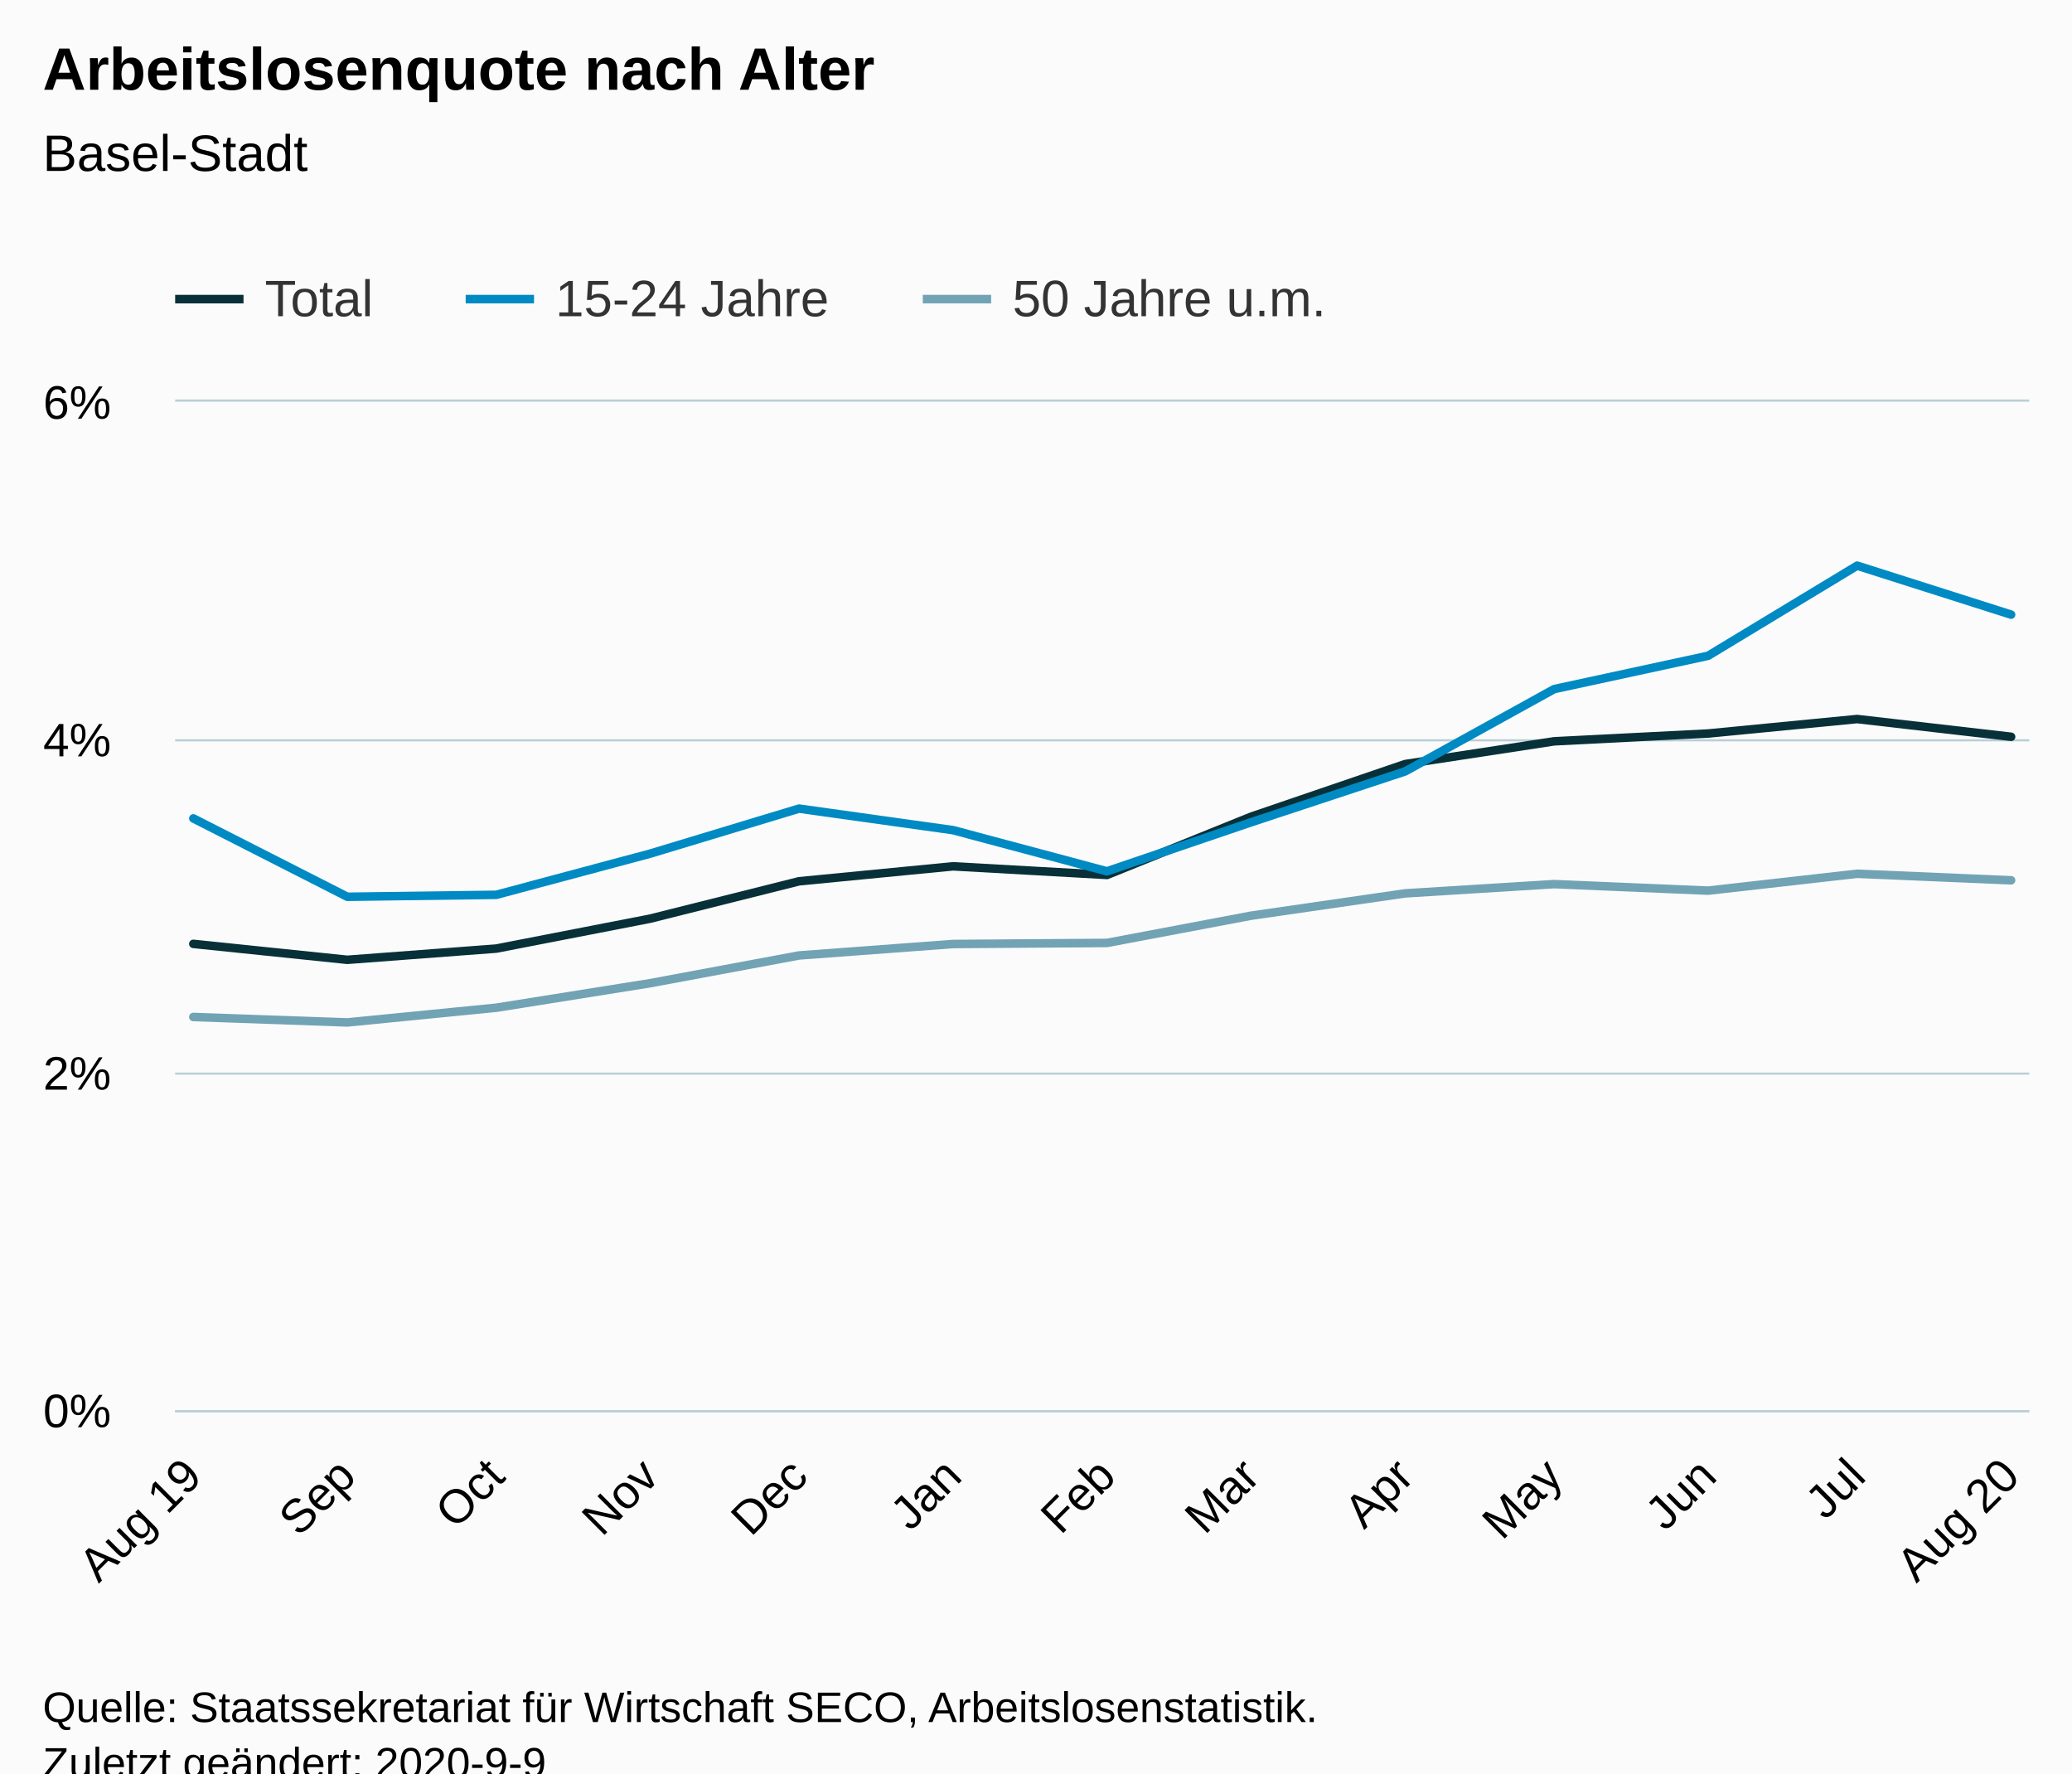
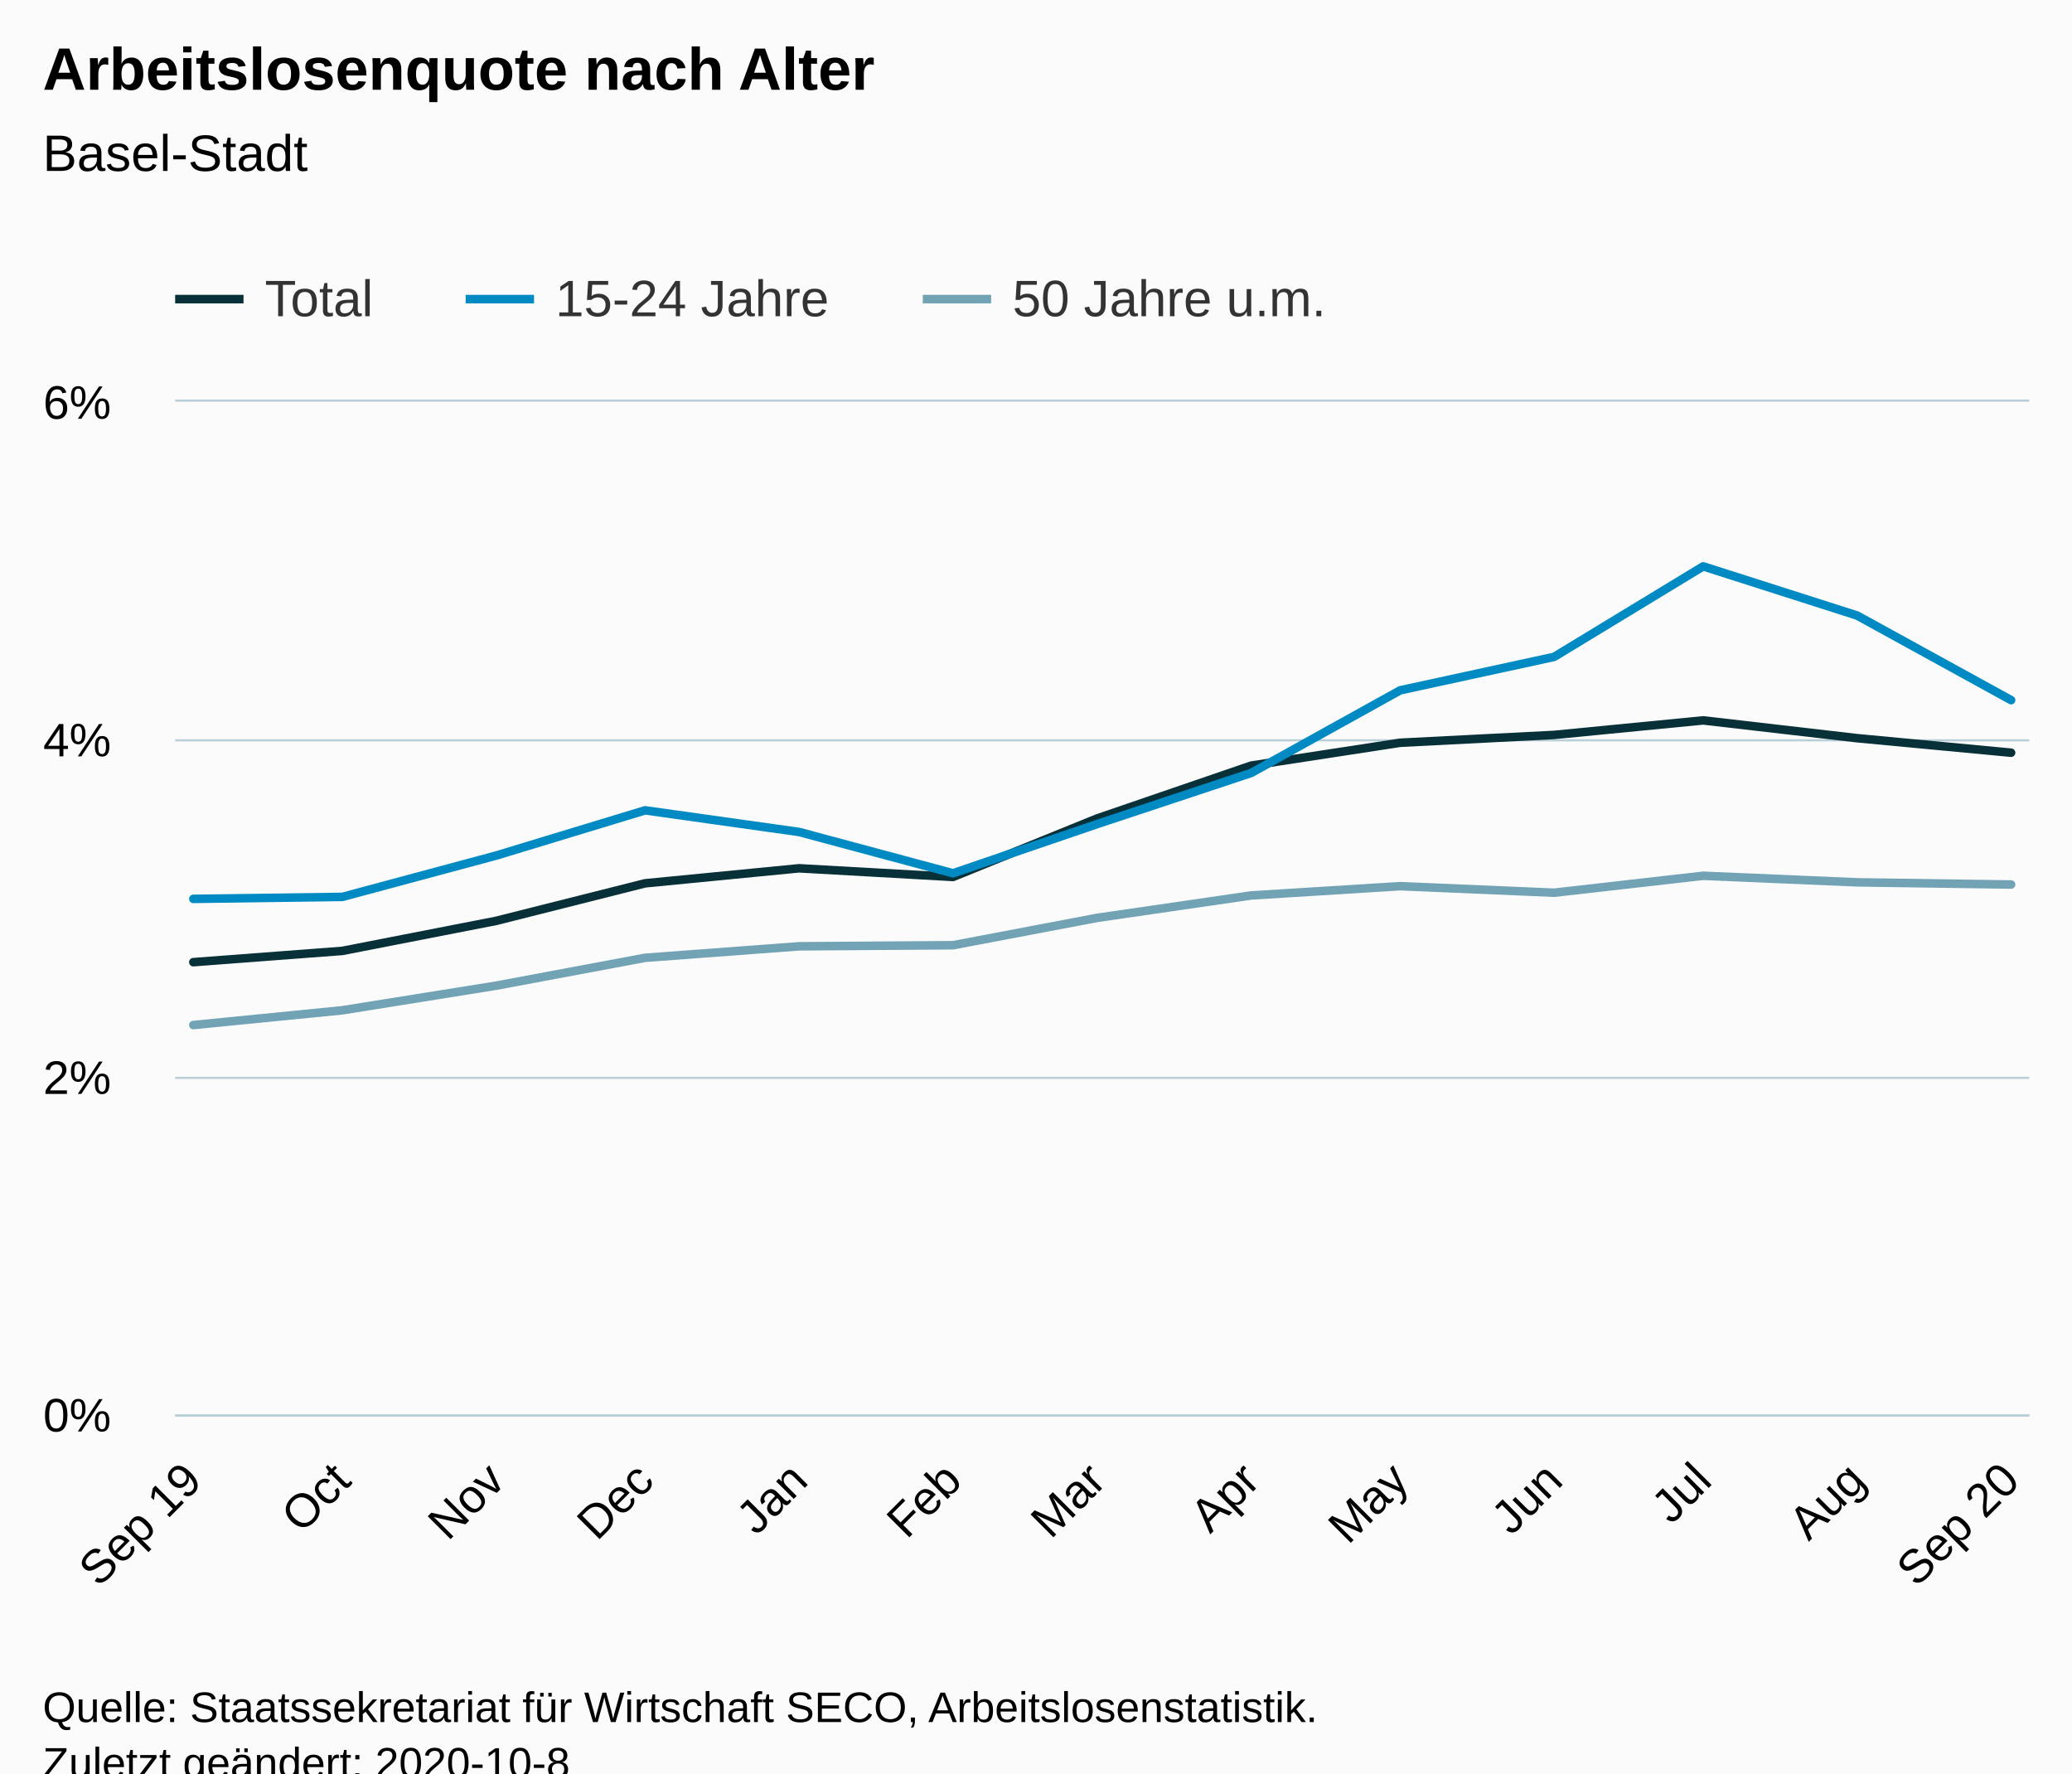
<svg xmlns="http://www.w3.org/2000/svg" version="1.1" class="highcharts-root" style="font-family:Arial;font-size:12px;" viewBox="0 0 485 415">
  <defs>
-     <clipPath id="highcharts-w3m45qp-45-">
-       <rect x="0" y="0" width="434" height="236" fill="none" />
+     <clipPath id="highcharts-1n1rd72-45-">
+       <rect x="0" y="0" width="434" height="237" fill="none" />
    </clipPath>
-     <clipPath id="highcharts-w3m45qp-59-">
-       <rect x="0" y="0" width="434" height="236" fill="none" />
+     <clipPath id="highcharts-1n1rd72-59-">
+       <rect x="0" y="0" width="434" height="237" fill="none" />
    </clipPath>
  </defs>
  <rect fill="#fbfbfb" class="highcharts-background" x="0" y="0" width="485" height="428" rx="0" ry="0" />
-   <rect fill="none" class="highcharts-plot-background" x="41" y="94" width="434" height="236" />
+   <rect fill="none" class="highcharts-plot-background" x="41" y="94" width="434" height="237" />
  <g class="highcharts-pane-group" data-z-index="0" />
  <g class="highcharts-grid highcharts-xaxis-grid" data-z-index="1">
-     <path fill="none" data-z-index="1" class="highcharts-grid-line" d="M 44.5 94 L 44.5 330" opacity="1" />
-     <path fill="none" data-z-index="1" class="highcharts-grid-line" d="M 80.5 94 L 80.5 330" opacity="1" />
-     <path fill="none" data-z-index="1" class="highcharts-grid-line" d="M 115.5 94 L 115.5 330" opacity="1" />
-     <path fill="none" data-z-index="1" class="highcharts-grid-line" d="M 151.5 94 L 151.5 330" opacity="1" />
-     <path fill="none" data-z-index="1" class="highcharts-grid-line" d="M 186.5 94 L 186.5 330" opacity="1" />
-     <path fill="none" data-z-index="1" class="highcharts-grid-line" d="M 222.5 94 L 222.5 330" opacity="1" />
-     <path fill="none" data-z-index="1" class="highcharts-grid-line" d="M 258.5 94 L 258.5 330" opacity="1" />
-     <path fill="none" data-z-index="1" class="highcharts-grid-line" d="M 292.5 94 L 292.5 330" opacity="1" />
-     <path fill="none" data-z-index="1" class="highcharts-grid-line" d="M 328.5 94 L 328.5 330" opacity="1" />
-     <path fill="none" data-z-index="1" class="highcharts-grid-line" d="M 363.5 94 L 363.5 330" opacity="1" />
-     <path fill="none" data-z-index="1" class="highcharts-grid-line" d="M 399.5 94 L 399.5 330" opacity="1" />
-     <path fill="none" data-z-index="1" class="highcharts-grid-line" d="M 434.5 94 L 434.5 330" opacity="1" />
-     <path fill="none" data-z-index="1" class="highcharts-grid-line" d="M 470.5 94 L 470.5 330" opacity="1" />
+     <path fill="none" data-z-index="1" class="highcharts-grid-line" d="M 44.5 94 L 44.5 331" opacity="1" />
+     <path fill="none" data-z-index="1" class="highcharts-grid-line" d="M 79.5 94 L 79.5 331" opacity="1" />
+     <path fill="none" data-z-index="1" class="highcharts-grid-line" d="M 115.5 94 L 115.5 331" opacity="1" />
+     <path fill="none" data-z-index="1" class="highcharts-grid-line" d="M 150.5 94 L 150.5 331" opacity="1" />
+     <path fill="none" data-z-index="1" class="highcharts-grid-line" d="M 186.5 94 L 186.5 331" opacity="1" />
+     <path fill="none" data-z-index="1" class="highcharts-grid-line" d="M 222.5 94 L 222.5 331" opacity="1" />
+     <path fill="none" data-z-index="1" class="highcharts-grid-line" d="M 256.5 94 L 256.5 331" opacity="1" />
+     <path fill="none" data-z-index="1" class="highcharts-grid-line" d="M 292.5 94 L 292.5 331" opacity="1" />
+     <path fill="none" data-z-index="1" class="highcharts-grid-line" d="M 327.5 94 L 327.5 331" opacity="1" />
+     <path fill="none" data-z-index="1" class="highcharts-grid-line" d="M 363.5 94 L 363.5 331" opacity="1" />
+     <path fill="none" data-z-index="1" class="highcharts-grid-line" d="M 398.5 94 L 398.5 331" opacity="1" />
+     <path fill="none" data-z-index="1" class="highcharts-grid-line" d="M 434.5 94 L 434.5 331" opacity="1" />
+     <path fill="none" data-z-index="1" class="highcharts-grid-line" d="M 470.5 94 L 470.5 331" opacity="1" />
  </g>
  <g class="highcharts-grid highcharts-yaxis-grid" data-z-index="1">
-     <path fill="none" stroke="#B9CFD7" stroke-width="0.5" data-z-index="1" class="highcharts-grid-line" d="M 41 330.25 L 475 330.25" opacity="1" />
-     <path fill="none" stroke="#B9CFD7" stroke-width="0.5" data-z-index="1" class="highcharts-grid-line" d="M 41 251.25 L 475 251.25" opacity="1" />
+     <path fill="none" stroke="#B9CFD7" stroke-width="0.5" data-z-index="1" class="highcharts-grid-line" d="M 41 331.25 L 475 331.25" opacity="1" />
+     <path fill="none" stroke="#B9CFD7" stroke-width="0.5" data-z-index="1" class="highcharts-grid-line" d="M 41 252.25 L 475 252.25" opacity="1" />
    <path fill="none" stroke="#B9CFD7" stroke-width="0.5" data-z-index="1" class="highcharts-grid-line" d="M 41 173.25 L 475 173.25" opacity="1" />
    <path fill="none" stroke="#B9CFD7" stroke-width="0.5" data-z-index="1" class="highcharts-grid-line" d="M 41 93.75 L 475 93.75" opacity="1" />
  </g>
-   <rect fill="none" class="highcharts-plot-border" data-z-index="1" x="41" y="94" width="434" height="236" />
+   <rect fill="none" class="highcharts-plot-border" data-z-index="1" x="41" y="94" width="434" height="237" />
  <g class="highcharts-axis highcharts-xaxis" data-z-index="2">
-     <path fill="none" class="highcharts-axis-line" stroke="#B9CFD7" stroke-width="0.5" data-z-index="7" d="M 41 330.25 L 475 330.25" />
+     <path fill="none" class="highcharts-axis-line" stroke="#B9CFD7" stroke-width="0.5" data-z-index="7" d="M 41 331.25 L 475 331.25" />
  </g>
  <g class="highcharts-axis highcharts-yaxis" data-z-index="2">
-     <path fill="none" class="highcharts-axis-line" data-z-index="7" d="M 41 94 L 41 330" />
+     <path fill="none" class="highcharts-axis-line" data-z-index="7" d="M 41 94 L 41 331" />
  </g>
  <g class="highcharts-series-group" data-z-index="3">
-     <g class="highcharts-series highcharts-series-0 highcharts-line-series" data-z-index="0.1" opacity="1" transform="translate(41,94) scale(1 1)" clip-path="url(#highcharts-w3m45qp-59-)">
-       <path fill="none" d="M 4.255 126.889 L 40.294 130.618 L 75.17 127.991 L 111.16 120.993 L 146.037 112.242 L 182.075 108.741 L 218.114 110.759 L 251.828 97.138 L 287.915 84.811 L 322.791 79.485 L 358.83 77.66 L 393.706 74.273 L 429.745 78.423" class="highcharts-graph" data-z-index="1" stroke="#083038" stroke-width="2" stroke-linejoin="round" stroke-linecap="round" />
+     <g class="highcharts-series highcharts-series-0 highcharts-line-series" data-z-index="0.1" opacity="1" transform="translate(41,94) scale(1 1)" clip-path="url(#highcharts-1n1rd72-59-)">
+       <path fill="none" d="M 4.255 131.172 L 39.131 128.533 L 75.121 121.506 L 109.998 112.717 L 146.037 109.202 L 182.075 111.228 L 215.789 97.549 L 251.876 85.17 L 286.752 79.822 L 322.791 77.989 L 357.668 74.588 L 393.706 78.755 L 429.745 82.152" class="highcharts-graph" data-z-index="1" stroke="#083038" stroke-width="2" stroke-linejoin="round" stroke-linecap="round" />
    </g>
    <g class="highcharts-markers highcharts-series-0 highcharts-line-series" data-z-index="0.1" opacity="1" transform="translate(41,94) scale(1 1)" clip-path="none" />
-     <g class="highcharts-series highcharts-series-1 highcharts-line-series" data-z-index="0.1" opacity="1" transform="translate(41,94) scale(1 1)" clip-path="url(#highcharts-w3m45qp-59-)">
-       <path fill="none" d="M 4.255 97.527 L 40.294 115.868 L 75.17 115.408 L 111.16 105.779 L 146.037 95.234 L 182.075 100.276 L 218.114 109.905 L 251.828 98.443 L 287.915 86.522 L 322.791 67.264 L 358.83 59.468 L 393.706 38.378 L 429.745 49.839" class="highcharts-graph" data-z-index="1" stroke="#008AC3" stroke-width="2" stroke-linejoin="round" stroke-linecap="round" />
+     <g class="highcharts-series highcharts-series-1 highcharts-line-series" data-z-index="0.1" opacity="1" transform="translate(41,94) scale(1 1)" clip-path="url(#highcharts-1n1rd72-59-)">
+       <path fill="none" d="M 4.255 116.359 L 39.131 115.897 L 75.121 106.227 L 109.998 95.637 L 146.037 100.701 L 182.075 110.371 L 215.789 98.861 L 251.876 86.888 L 286.752 67.549 L 322.791 59.72 L 357.668 38.54 L 393.706 50.05 L 429.745 69.852" class="highcharts-graph" data-z-index="1" stroke="#008AC3" stroke-width="2" stroke-linejoin="round" stroke-linecap="round" />
    </g>
    <g class="highcharts-markers highcharts-series-1 highcharts-line-series" data-z-index="0.1" opacity="1" transform="translate(41,94) scale(1 1)" clip-path="none" />
-     <g class="highcharts-series highcharts-series-2 highcharts-line-series" data-z-index="0.1" opacity="1" transform="translate(41,94) scale(1 1)" clip-path="url(#highcharts-w3m45qp-59-)">
-       <path fill="none" d="M 4.255 143.999 L 40.294 145.274 L 75.17 141.832 L 111.16 136.097 L 146.037 129.599 L 182.075 126.921 L 218.114 126.669 L 251.828 120.297 L 287.915 115.07 L 322.791 112.906 L 358.83 114.432 L 393.706 110.483 L 429.745 112.013" class="highcharts-graph" data-z-index="1" stroke="#71A3B5" stroke-width="2" stroke-linejoin="round" stroke-linecap="round" />
+     <g class="highcharts-series highcharts-series-2 highcharts-line-series" data-z-index="0.1" opacity="1" transform="translate(41,94) scale(1 1)" clip-path="url(#highcharts-1n1rd72-59-)">
+       <path fill="none" d="M 4.255 145.889 L 39.131 142.433 L 75.121 136.674 L 109.998 130.149 L 146.037 127.459 L 182.075 127.206 L 215.789 120.807 L 251.876 115.557 L 286.752 113.385 L 322.791 114.917 L 357.668 110.952 L 393.706 112.488 L 429.745 113.002" class="highcharts-graph" data-z-index="1" stroke="#71A3B5" stroke-width="2" stroke-linejoin="round" stroke-linecap="round" />
    </g>
    <g class="highcharts-markers highcharts-series-2 highcharts-line-series" data-z-index="0.1" opacity="1" transform="translate(41,94) scale(1 1)" clip-path="none" />
  </g>
  <text x="10" text-anchor="start" class="highcharts-title" data-z-index="4" style="color:#000000;font-size:14px;font-weight:bold;fill:#000000;" y="21">
    <tspan>Arbeitslosenquote nach Alter</tspan>
  </text>
  <text x="10" text-anchor="start" class="highcharts-subtitle" data-z-index="4" style="color:#000000;font-size:12px;font-weight:normal;fill:#000000;" y="40">
    <tspan>Basel-Stadt</tspan>
  </text>
  <text x="10" text-anchor="start" class="highcharts-caption" data-z-index="4" style="color:#666666;fill:#666666;" y="385" />
  <g class="highcharts-legend" data-z-index="7" transform="translate(33,56)">
    <rect fill="none" class="highcharts-legend-box" rx="0" ry="0" x="0" y="0" width="287" height="26" visibility="visible" />
    <g data-z-index="1">
      <g>
        <g class="highcharts-legend-item highcharts-line-series highcharts-color-undefined highcharts-series-0" data-z-index="1" transform="translate(8,3)">
          <path fill="none" d="M 0 11 L 16 11" class="highcharts-graph" stroke="#083038" stroke-width="2" />
          <text x="21" style="color:#333333;cursor:pointer;font-size:12px;font-weight:normal;fill:#333333;" text-anchor="start" data-z-index="2" y="15">
            <tspan>Total</tspan>
          </text>
        </g>
        <g class="highcharts-legend-item highcharts-line-series highcharts-color-undefined highcharts-series-1" data-z-index="1" transform="translate(76,3)">
          <path fill="none" d="M 0 11 L 16 11" class="highcharts-graph" stroke="#008AC3" stroke-width="2" />
          <text x="21" y="15" style="color:#333333;cursor:pointer;font-size:12px;font-weight:normal;fill:#333333;" text-anchor="start" data-z-index="2">
            <tspan>15-24 Jahre</tspan>
          </text>
        </g>
        <g class="highcharts-legend-item highcharts-line-series highcharts-color-undefined highcharts-series-2" data-z-index="1" transform="translate(183,3)">
          <path fill="none" d="M 0 11 L 16 11" class="highcharts-graph" stroke="#71A3B5" stroke-width="2" />
          <text x="21" y="15" style="color:#333333;cursor:pointer;font-size:12px;font-weight:normal;fill:#333333;" text-anchor="start" data-z-index="2">
            <tspan>50 Jahre u.m.</tspan>
          </text>
        </g>
      </g>
    </g>
  </g>
  <g class="highcharts-axis-labels highcharts-xaxis-labels" data-z-index="7">
-     <text x="47.751" style="color:#000000;cursor:default;font-size:11px;fill:#000000;" text-anchor="end" transform="translate(0,0) rotate(-45 47.75075 346)" y="346" opacity="1">
-       <tspan>Aug 19</tspan>
+     <text x="47.751" style="color:#000000;cursor:default;font-size:11px;fill:#000000;" text-anchor="end" transform="translate(0,0) rotate(-45 47.75075 347)" y="347" opacity="1">
+       <tspan>Sep 19</tspan>
    </text>
-     <text x="83.79" style="color:#000000;cursor:default;font-size:11px;fill:#000000;" text-anchor="end" transform="translate(0,0) rotate(-45 83.78954 346)" y="346" opacity="1">Sep</text>
-     <text x="118.666" style="color:#000000;cursor:default;font-size:11px;fill:#000000;" text-anchor="end" transform="translate(0,0) rotate(-45 118.6658 346)" y="346" opacity="1">Oct</text>
-     <text x="154.705" style="color:#000000;cursor:default;font-size:11px;fill:#000000;" text-anchor="end" transform="translate(0,0) rotate(-45 154.7046 346)" y="346" opacity="1">Nov</text>
-     <text x="189.581" style="color:#000000;cursor:default;font-size:11px;fill:#000000;" text-anchor="end" transform="translate(0,0) rotate(-45 189.5808 346)" y="346" opacity="1">Dec</text>
-     <text x="225.62" style="color:#000000;cursor:default;font-size:11px;fill:#000000;" text-anchor="end" transform="translate(0,0) rotate(-45 225.6196 346)" y="346" opacity="1">Jan</text>
-     <text x="261.658" style="color:#000000;cursor:default;font-size:11px;fill:#000000;" text-anchor="end" transform="translate(0,0) rotate(-45 261.6584 346)" y="346" opacity="1">Feb</text>
-     <text x="295.372" style="color:#000000;cursor:default;font-size:11px;fill:#000000;" text-anchor="end" transform="translate(0,0) rotate(-45 295.3721 346)" y="346" opacity="1">Mar</text>
-     <text x="331.411" style="color:#000000;cursor:default;font-size:11px;fill:#000000;" text-anchor="end" transform="translate(0,0) rotate(-45 331.4109 346)" y="346" opacity="1">Apr</text>
-     <text x="366.287" style="color:#000000;cursor:default;font-size:11px;fill:#000000;" text-anchor="end" transform="translate(0,0) rotate(-45 366.2871 346)" y="346" opacity="1">May</text>
-     <text x="402.326" style="color:#000000;cursor:default;font-size:11px;fill:#000000;" text-anchor="end" transform="translate(0,0) rotate(-45 402.3259 346)" y="346" opacity="1">Jun</text>
-     <text x="437.202" style="color:#000000;cursor:default;font-size:11px;fill:#000000;" text-anchor="end" transform="translate(0,0) rotate(-45 437.2022 346)" y="346" opacity="1">Jul</text>
-     <text x="473.241" style="color:#000000;cursor:default;font-size:11px;fill:#000000;" text-anchor="end" transform="translate(0,0) rotate(-45 473.2409 346)" y="346" opacity="1">
-       <tspan>Aug 20</tspan>
+     <text x="82.627" style="color:#000000;cursor:default;font-size:11px;fill:#000000;" text-anchor="end" transform="translate(0,0) rotate(-45 82.62699 347)" y="347" opacity="1">Oct</text>
+     <text x="118.666" style="color:#000000;cursor:default;font-size:11px;fill:#000000;" text-anchor="end" transform="translate(0,0) rotate(-45 118.6658 347)" y="347" opacity="1">Nov</text>
+     <text x="153.542" style="color:#000000;cursor:default;font-size:11px;fill:#000000;" text-anchor="end" transform="translate(0,0) rotate(-45 153.542 347)" y="347" opacity="1">Dec</text>
+     <text x="189.581" style="color:#000000;cursor:default;font-size:11px;fill:#000000;" text-anchor="end" transform="translate(0,0) rotate(-45 189.5808 347)" y="347" opacity="1">Jan</text>
+     <text x="225.62" style="color:#000000;cursor:default;font-size:11px;fill:#000000;" text-anchor="end" transform="translate(0,0) rotate(-45 225.6196 347)" y="347" opacity="1">Feb</text>
+     <text x="259.333" style="color:#000000;cursor:default;font-size:11px;fill:#000000;" text-anchor="end" transform="translate(0,0) rotate(-45 259.3333 347)" y="347" opacity="1">Mar</text>
+     <text x="295.372" style="color:#000000;cursor:default;font-size:11px;fill:#000000;" text-anchor="end" transform="translate(0,0) rotate(-45 295.3721 347)" y="347" opacity="1">Apr</text>
+     <text x="330.248" style="color:#000000;cursor:default;font-size:11px;fill:#000000;" text-anchor="end" transform="translate(0,0) rotate(-45 330.2483 347)" y="347" opacity="1">May</text>
+     <text x="366.287" style="color:#000000;cursor:default;font-size:11px;fill:#000000;" text-anchor="end" transform="translate(0,0) rotate(-45 366.2871 347)" y="347" opacity="1">Jun</text>
+     <text x="401.163" style="color:#000000;cursor:default;font-size:11px;fill:#000000;" text-anchor="end" transform="translate(0,0) rotate(-45 401.1634 347)" y="347" opacity="1">Jul</text>
+     <text x="437.202" style="color:#000000;cursor:default;font-size:11px;fill:#000000;" text-anchor="end" transform="translate(0,0) rotate(-45 437.2022 347)" y="347" opacity="1">Aug</text>
+     <text x="473.241" style="color:#000000;cursor:default;font-size:11px;fill:#000000;" text-anchor="end" transform="translate(0,0) rotate(-45 473.2409 347)" y="347" opacity="1">
+       <tspan>Sep 20</tspan>
    </text>
  </g>
  <g class="highcharts-axis-labels highcharts-yaxis-labels" data-z-index="7">
-     <text x="26" style="color:#000000;cursor:default;font-size:11px;fill:#000000;" text-anchor="end" transform="translate(0,0)" y="334" opacity="1">0%</text>
-     <text x="26" style="color:#000000;cursor:default;font-size:11px;fill:#000000;" text-anchor="end" transform="translate(0,0)" y="255" opacity="1">2%</text>
+     <text x="26" style="color:#000000;cursor:default;font-size:11px;fill:#000000;" text-anchor="end" transform="translate(0,0)" y="335" opacity="1">0%</text>
+     <text x="26" style="color:#000000;cursor:default;font-size:11px;fill:#000000;" text-anchor="end" transform="translate(0,0)" y="256" opacity="1">2%</text>
    <text x="26" style="color:#000000;cursor:default;font-size:11px;fill:#000000;" text-anchor="end" transform="translate(0,0)" y="177" opacity="1">4%</text>
    <text x="26" style="color:#000000;cursor:default;font-size:11px;fill:#000000;" text-anchor="end" transform="translate(0,0)" y="98" opacity="1">6%</text>
  </g>
  <text x="10" class="highcharts-credits" text-anchor="start" data-z-index="8" style="cursor:default;color:#000000;font-size:10px;fill:#000000;" y="403">
    <tspan>Quelle: Staatssekretariat für Wirtschaft SECO, Arbeitslosenstatistik.</tspan>
-     <tspan x="10" dy="13">Zuletzt geändert: 2020-9-9</tspan>
+     <tspan x="10" dy="13">Zuletzt geändert: 2020-10-8</tspan>
  </text>
</svg>
